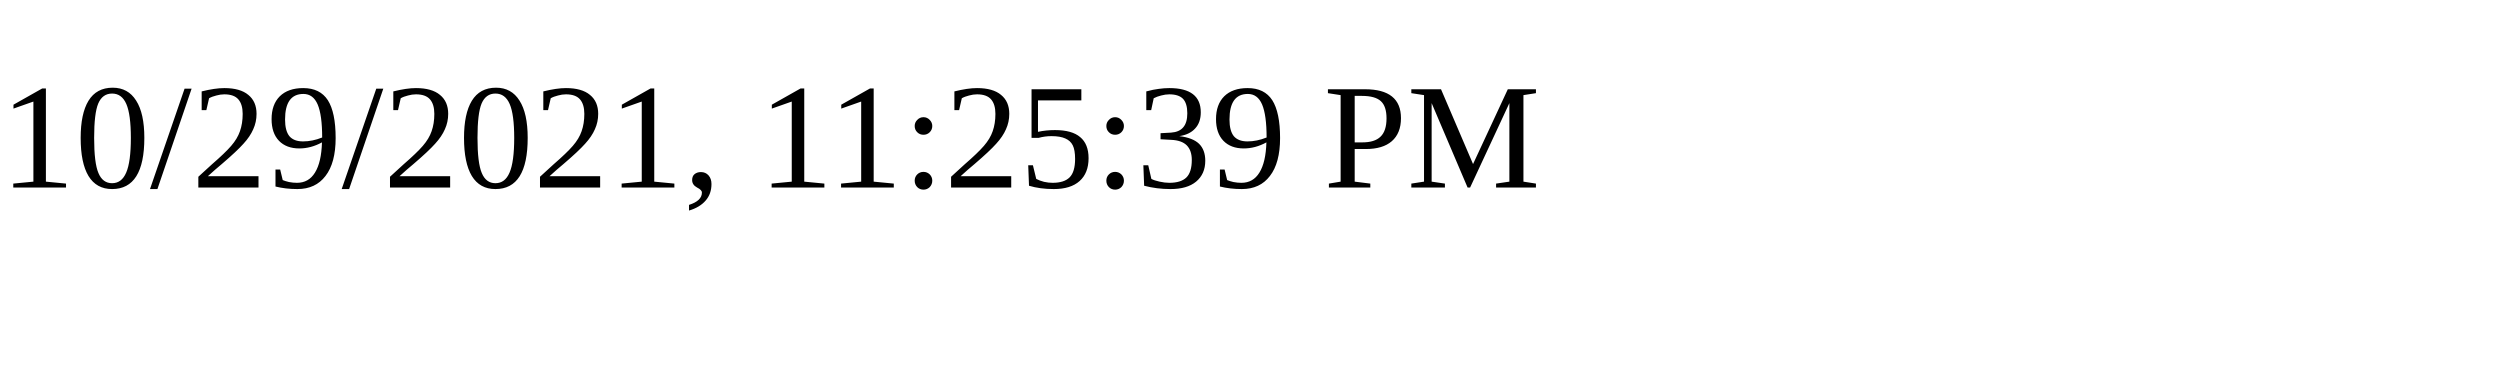
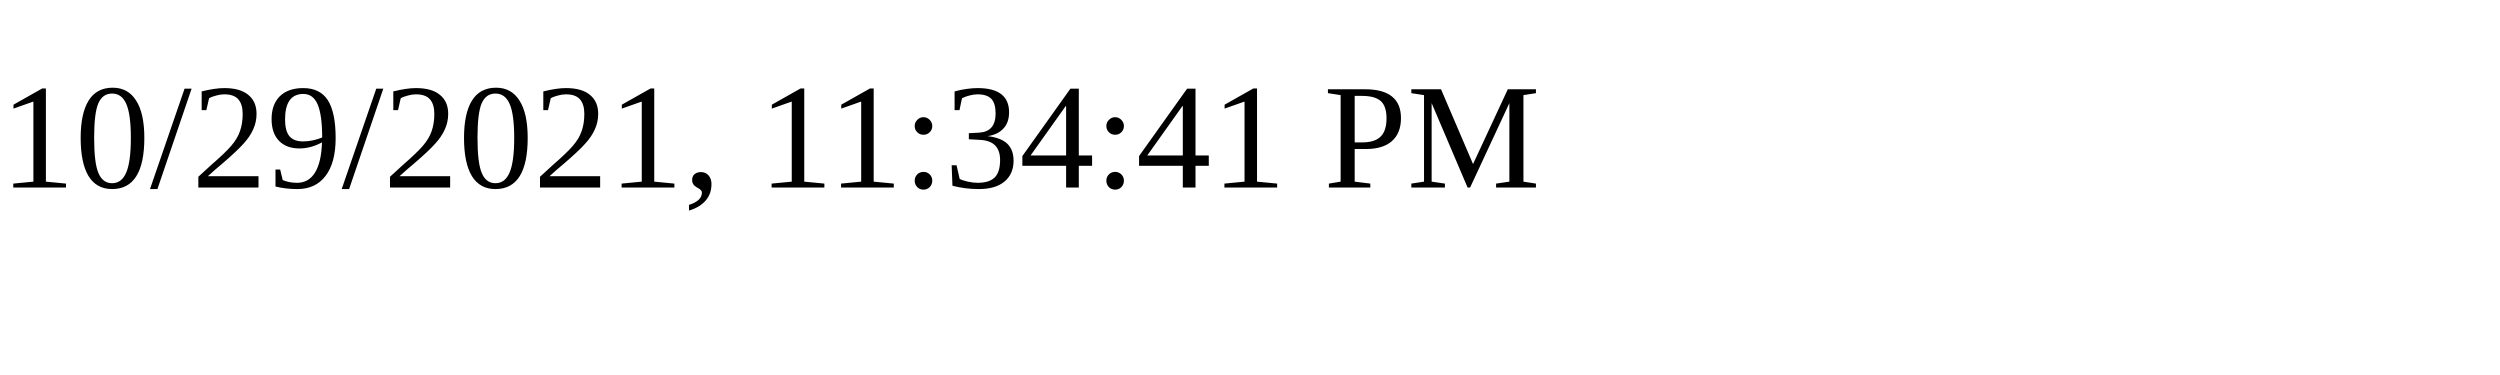
<svg xmlns="http://www.w3.org/2000/svg" height="30" width="200">
-   <text x="0" y="15">10/29/2021, 11:25:39 PM</text>
+   <text x="0" y="15">10/29/2021, 11:34:41 PM</text>
</svg>
